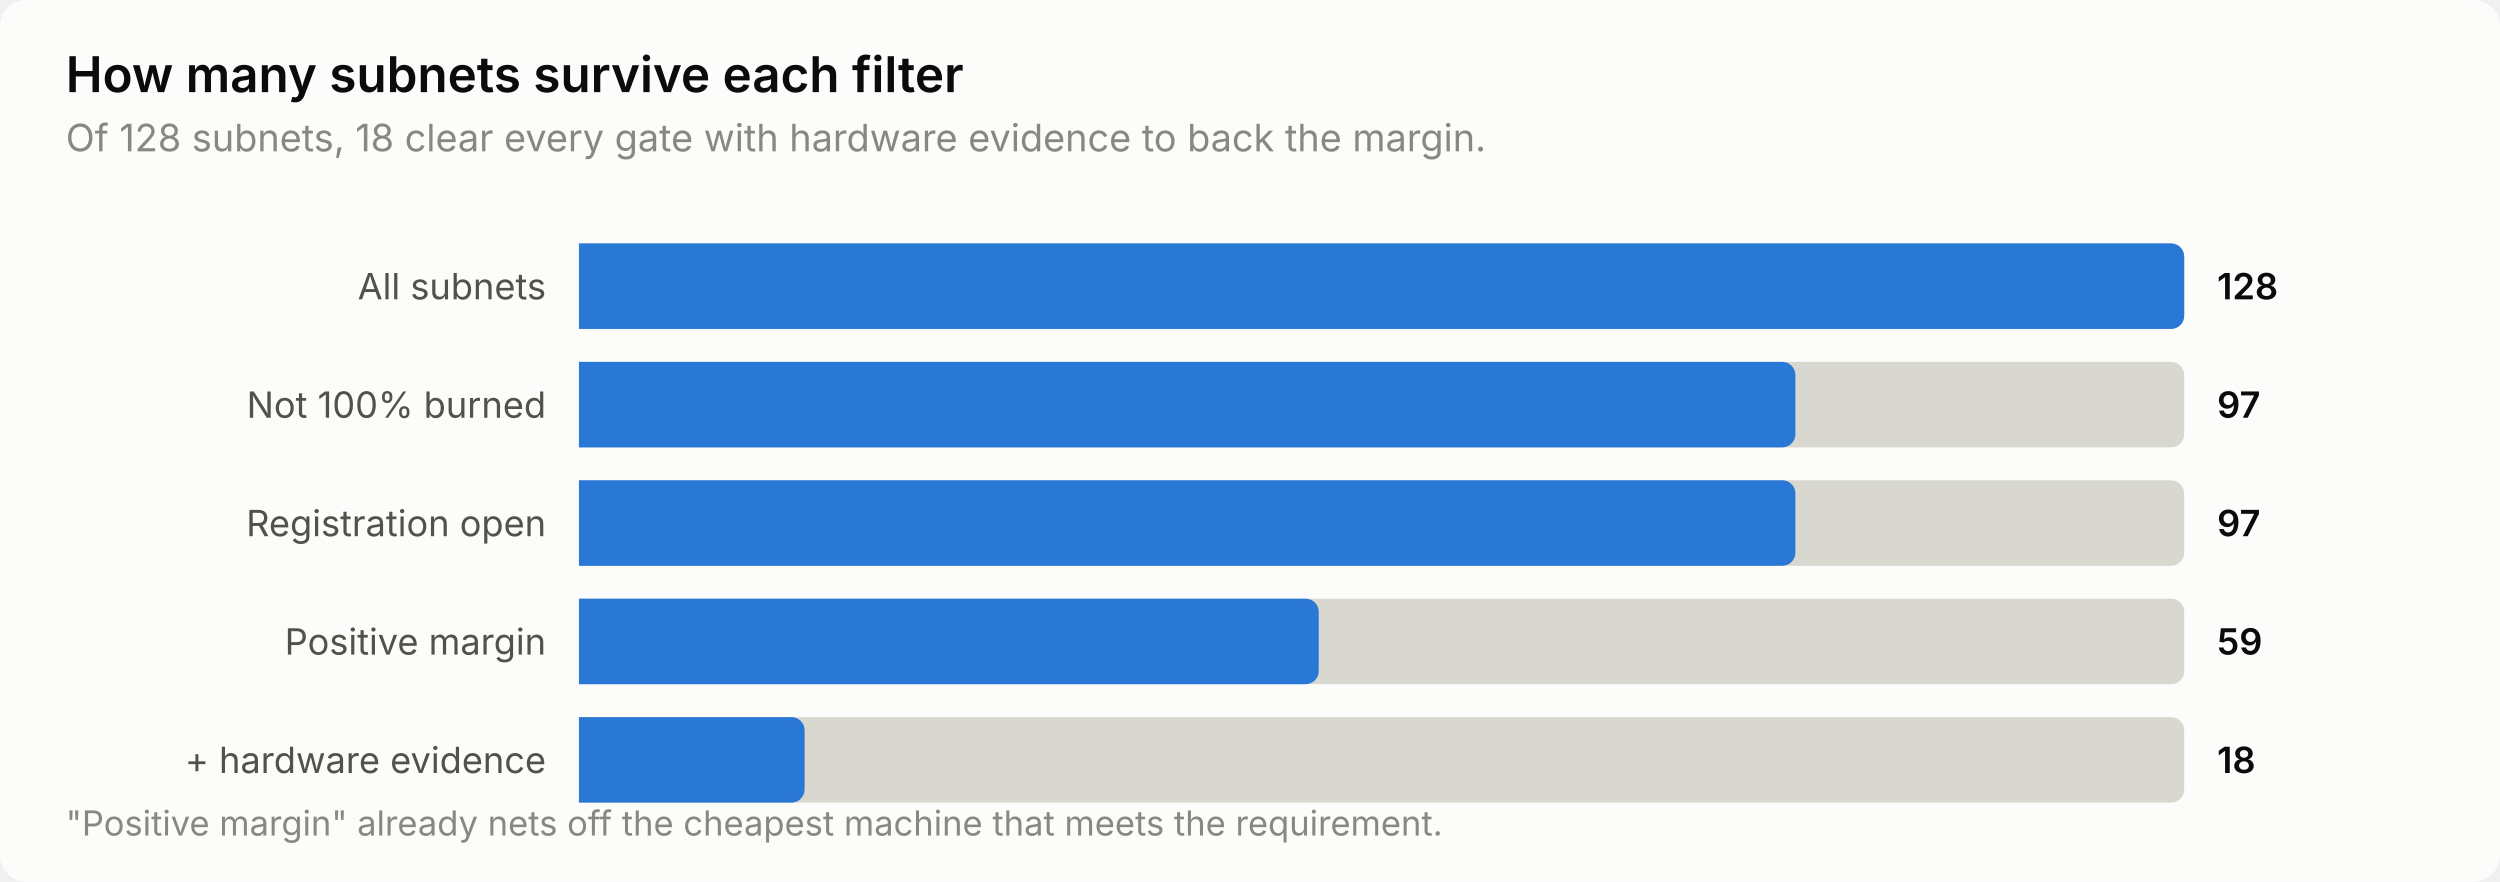
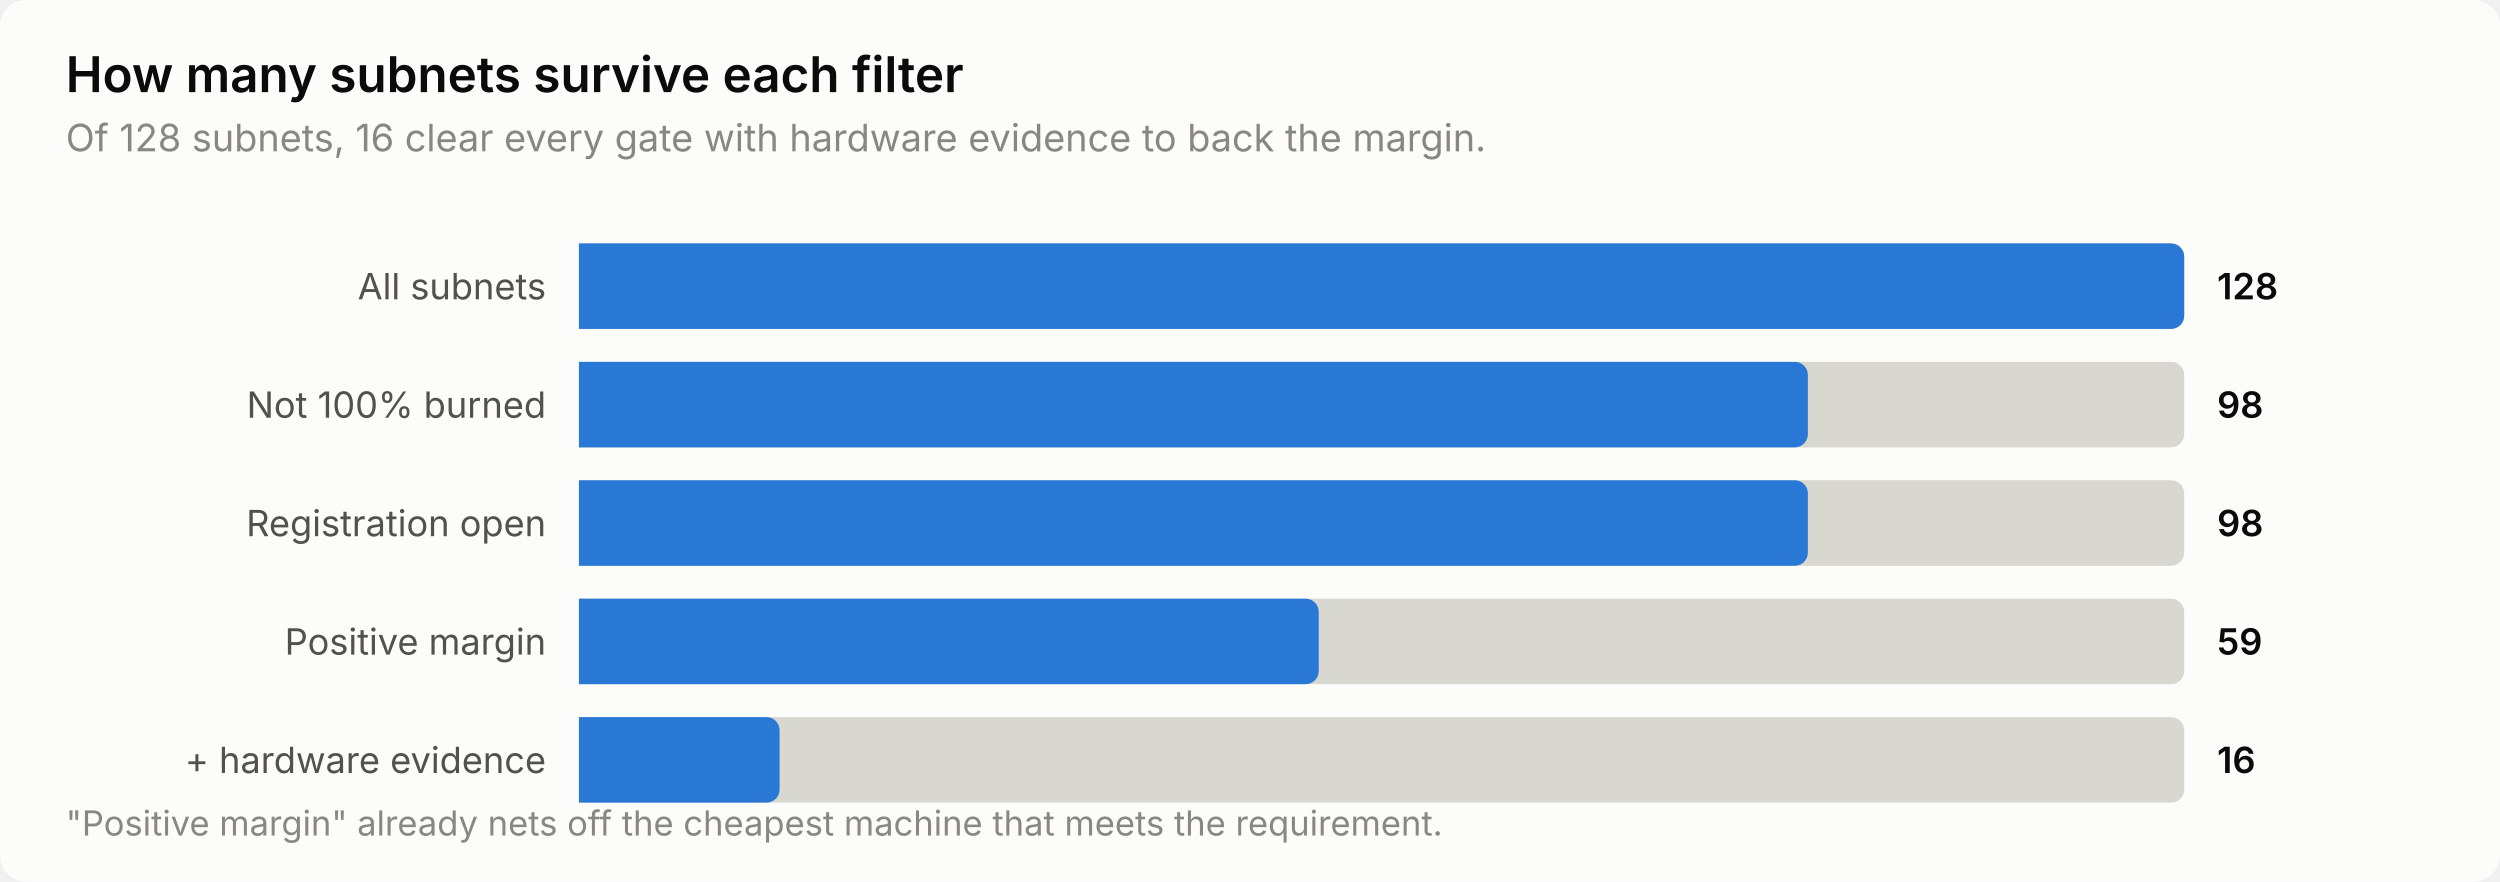
<svg xmlns="http://www.w3.org/2000/svg" width="760" height="268" viewBox="0 0 760 268" role="img" aria-label="How many subnets survive each filter">
  <style>
    text { font-family: system-ui, -apple-system, 'Segoe UI', sans-serif; }
    .t-title { font-size: 15px; font-weight: 600; }
    .t-sub { font-size: 11.5px; }
    .t-lab { font-size: 11px; }
    .t-val { font-size: 11px; font-weight: 600; font-variant-numeric: tabular-nums; }
    .t-tick { font-size: 10.5px; font-variant-numeric: tabular-nums; }

    .surface { fill: #fcfcfb; }
    .ink { fill: #0b0b0b; }
    .ink2 { fill: #52514e; }
    .muted { fill: #898781; }
    .grid { stroke: #e1e0d9; }
    .axis { stroke: #c3c2b7; }
    .accent { fill: #2a78d6; }
    .critical { fill: #d03b3b; }
    .deemph { fill: #d8d7d0; }

    @media (prefers-color-scheme: dark) {
      .surface { fill: #1a1a19; }
      .ink { fill: #ffffff; }
      .ink2 { fill: #c3c2b7; }
      .muted { fill: #898781; }
      .grid { stroke: #2c2c2a; }
      .axis { stroke: #383835; }
      .accent { fill: #3987e5; }
      .deemph { fill: #3a3a37; }
    }
</style>
  <rect class="surface" width="760" height="268" rx="8" />
  <text class="ink t-title" x="20" y="28">How many subnets survive each filter</text>
-   <text class="muted t-sub" x="20" y="46">Of 128 subnets, 18 clear every gate with hardware evidence to back the margin.</text>
+   <text class="muted t-sub" x="20" y="46">Of 128 subnets, 16 clear every gate with hardware evidence to back the margin.</text>
  <text class="ink2 t-lab" x="166" y="91" text-anchor="end">All subnets</text>
  <path class="deemph" d="M176.0,74.0 H660.0 a4.0,4.0 0 0 1 4.0,4.0 V96.0 a4.0,4.0 0 0 1 -4.0,4.0 H176.0 Z" />
  <path class="accent" d="M176.0,74.0 H660.0 a4.0,4.0 0 0 1 4.0,4.0 V96.0 a4.0,4.0 0 0 1 -4.0,4.0 H176.0 Z" />
  <text class="ink t-val" x="674" y="91">128</text>
  <text class="ink2 t-lab" x="166" y="127" text-anchor="end">Not 100% burned</text>
  <path class="deemph" d="M176.0,110.0 H660.0 a4.0,4.0 0 0 1 4.0,4.0 V132.0 a4.0,4.0 0 0 1 -4.0,4.0 H176.0 Z" />
-   <path class="accent" d="M176.0,110.0 H541.8 a4.0,4.0 0 0 1 4.0,4.0 V132.0 a4.0,4.0 0 0 1 -4.0,4.0 H176.0 Z" />
-   <text class="ink t-val" x="674" y="127">97</text>
+   <path class="accent" d="M176.0,110.0 H545.6 a4.0,4.0 0 0 1 4.0,4.0 V132.0 a4.0,4.0 0 0 1 -4.0,4.0 H176.0 Z" />
+   <text class="ink t-val" x="674" y="127">98</text>
  <text class="ink2 t-lab" x="166" y="163" text-anchor="end">Registration open</text>
  <path class="deemph" d="M176.0,146.0 H660.0 a4.0,4.0 0 0 1 4.0,4.0 V168.0 a4.0,4.0 0 0 1 -4.0,4.0 H176.0 Z" />
-   <path class="accent" d="M176.0,146.0 H541.8 a4.0,4.0 0 0 1 4.0,4.0 V168.0 a4.0,4.0 0 0 1 -4.0,4.0 H176.0 Z" />
-   <text class="ink t-val" x="674" y="163">97</text>
+   <path class="accent" d="M176.0,146.0 H545.6 a4.0,4.0 0 0 1 4.0,4.0 V168.0 a4.0,4.0 0 0 1 -4.0,4.0 H176.0 Z" />
+   <text class="ink t-val" x="674" y="163">98</text>
  <text class="ink2 t-lab" x="166" y="199" text-anchor="end">Positive margin</text>
  <path class="deemph" d="M176.0,182.0 H660.0 a4.0,4.0 0 0 1 4.0,4.0 V204.0 a4.0,4.0 0 0 1 -4.0,4.0 H176.0 Z" />
  <path class="accent" d="M176.0,182.0 H396.9 a4.0,4.0 0 0 1 4.0,4.0 V204.0 a4.0,4.0 0 0 1 -4.0,4.0 H176.0 Z" />
  <text class="ink t-val" x="674" y="199">59</text>
  <text class="ink2 t-lab" x="166" y="235" text-anchor="end">+ hardware evidence</text>
  <path class="deemph" d="M176.0,218.0 H660.0 a4.0,4.0 0 0 1 4.0,4.0 V240.0 a4.0,4.0 0 0 1 -4.0,4.0 H176.0 Z" />
-   <path class="accent" d="M176.0,218.0 H240.6 a4.0,4.0 0 0 1 4.0,4.0 V240.0 a4.0,4.0 0 0 1 -4.0,4.0 H176.0 Z" />
-   <text class="ink t-val" x="674" y="235">18</text>
+   <path class="accent" d="M176.0,218.0 H233.0 a4.0,4.0 0 0 1 4.0,4.0 V240.0 a4.0,4.0 0 0 1 -4.0,4.0 H176.0 Z" />
+   <text class="ink t-val" x="674" y="235">16</text>
  <text class="muted t-tick" x="20" y="254">"Positive margin" already nets off the cheapest machine that meets the requirement.</text>
</svg>
